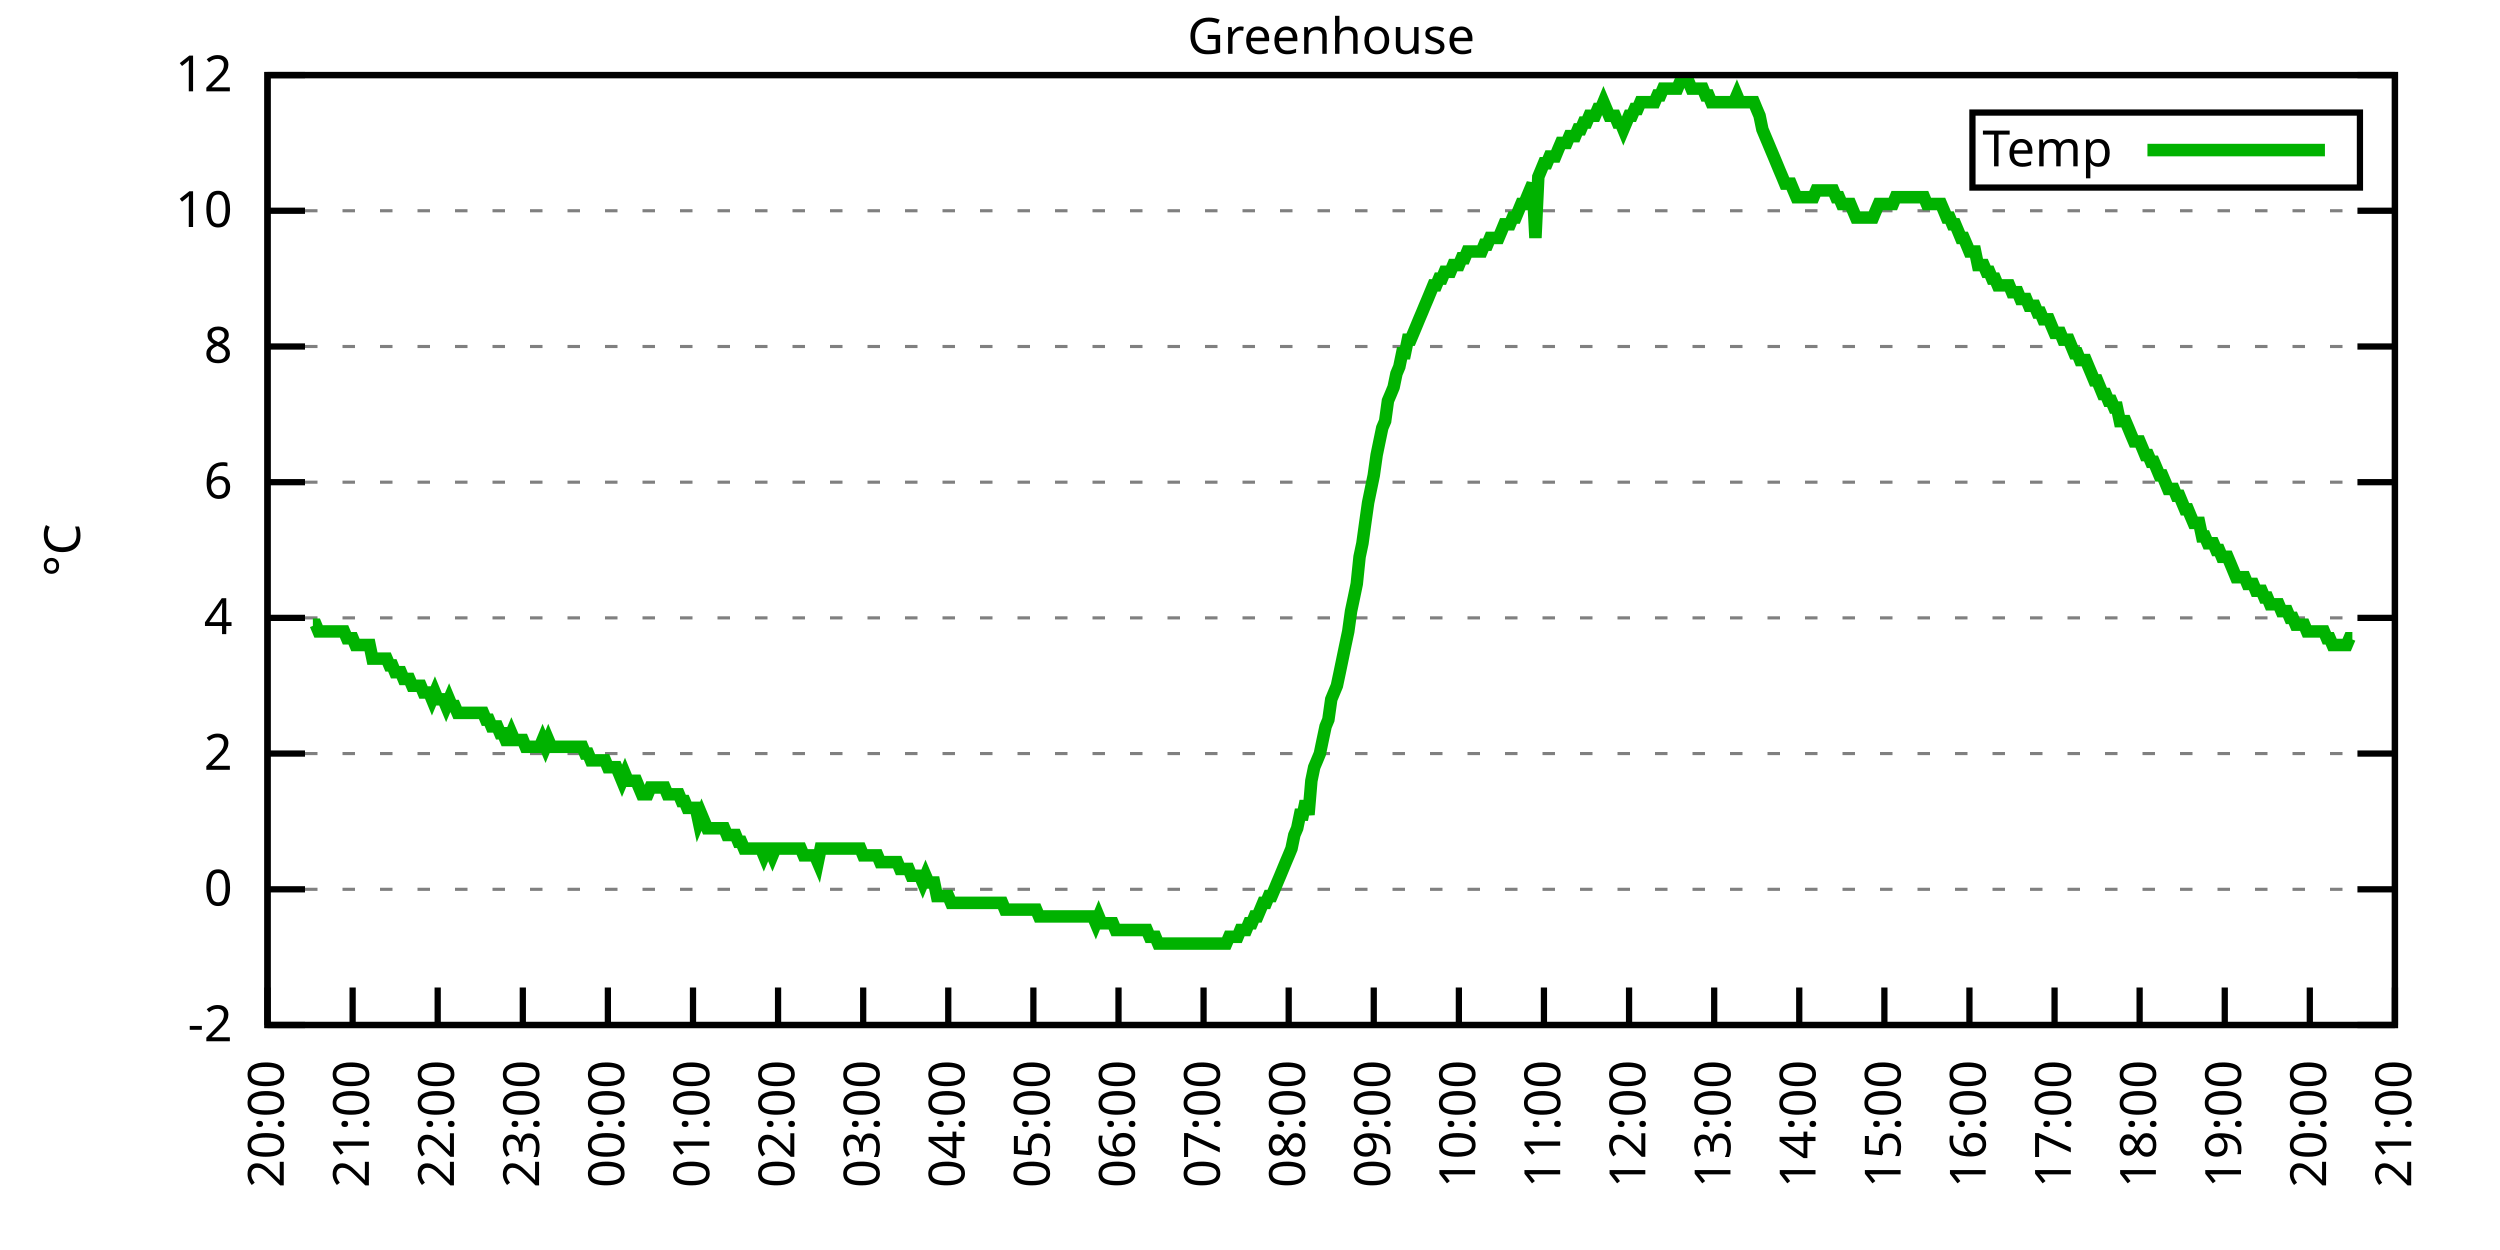
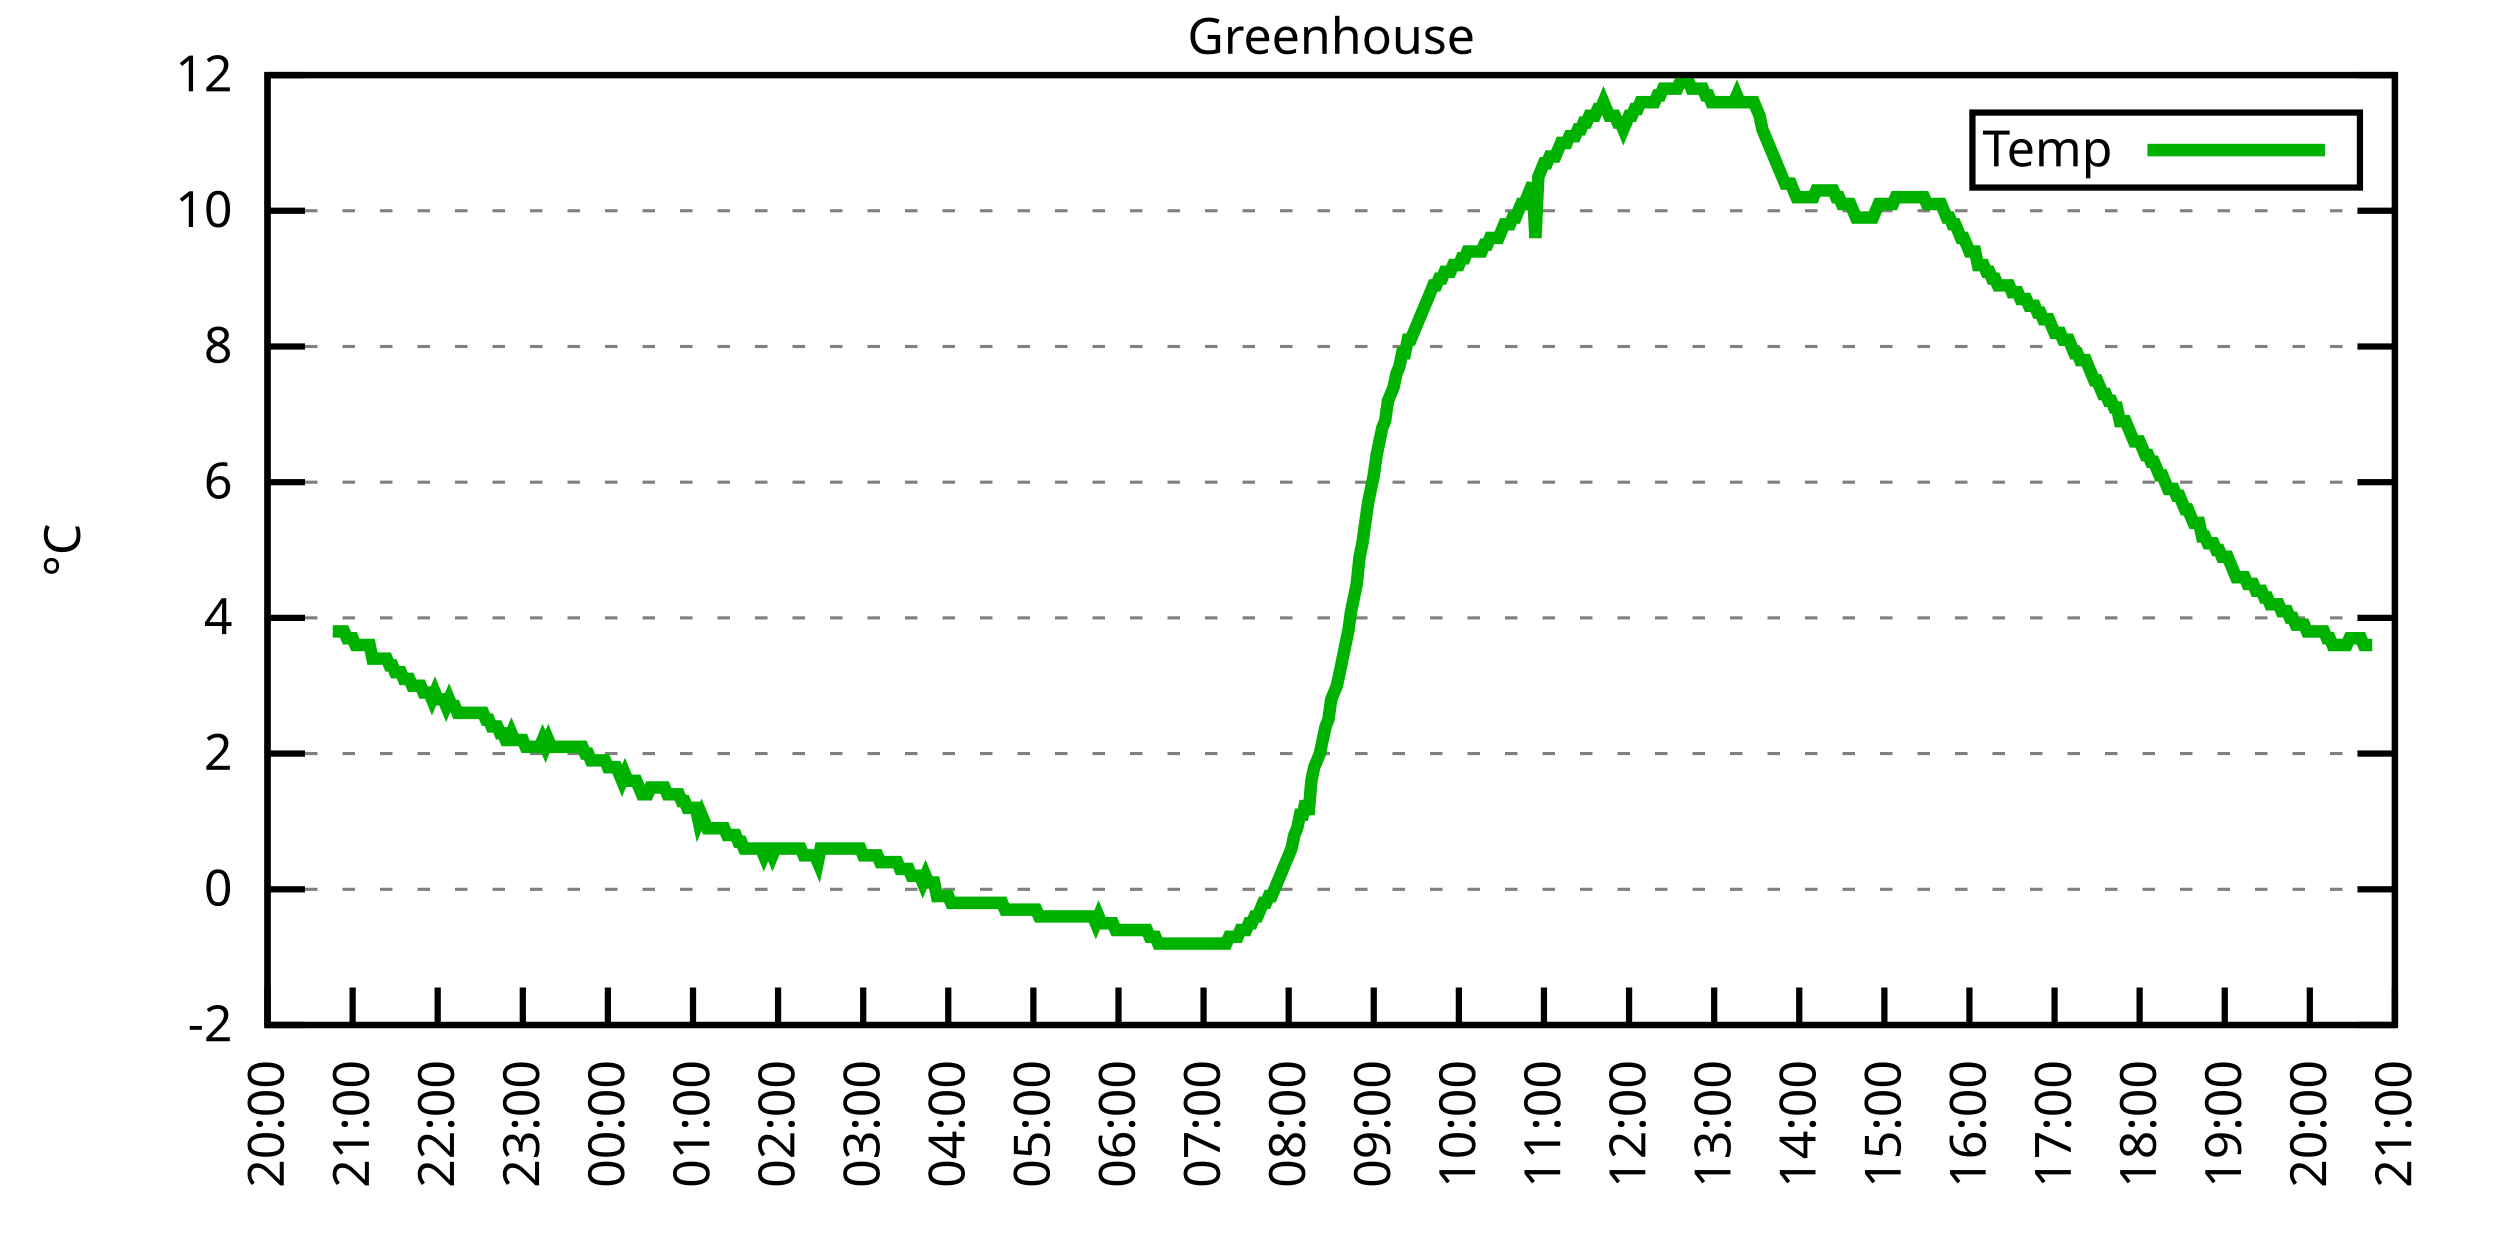
<svg xmlns="http://www.w3.org/2000/svg" xmlns:xlink="http://www.w3.org/1999/xlink" width="400" height="200" viewBox="0 0 400 200">
  <g id="gnuplot_canvas">
    <rect x="0" y="0" width="400" height="200" fill="none" />
    <defs>
      <circle id="gpDot" r="0.5" stroke-width="0.5" stroke="currentColor" />
      <path id="gpPt0" stroke-width="0.333" stroke="currentColor" d="M-1,0 h2 M0,-1 v2" />
      <path id="gpPt1" stroke-width="0.333" stroke="currentColor" d="M-1,-1 L1,1 M1,-1 L-1,1" />
      <path id="gpPt2" stroke-width="0.333" stroke="currentColor" d="M-1,0 L1,0 M0,-1 L0,1 M-1,-1 L1,1 M-1,1 L1,-1" />
      <rect id="gpPt3" stroke-width="0.333" stroke="currentColor" x="-1" y="-1" width="2" height="2" />
      <rect id="gpPt4" stroke-width="0.333" stroke="currentColor" fill="currentColor" x="-1" y="-1" width="2" height="2" />
      <circle id="gpPt5" stroke-width="0.333" stroke="currentColor" cx="0" cy="0" r="1" />
      <use xlink:href="#gpPt5" id="gpPt6" fill="currentColor" stroke="none" />
      <path id="gpPt7" stroke-width="0.333" stroke="currentColor" d="M0,-1.33 L-1.33,0.67 L1.33,0.67 z" />
      <use xlink:href="#gpPt7" id="gpPt8" fill="currentColor" stroke="none" />
      <use xlink:href="#gpPt7" id="gpPt9" stroke="currentColor" transform="rotate(180)" />
      <use xlink:href="#gpPt9" id="gpPt10" fill="currentColor" stroke="none" />
      <use xlink:href="#gpPt3" id="gpPt11" stroke="currentColor" transform="rotate(45)" />
      <use xlink:href="#gpPt11" id="gpPt12" fill="currentColor" stroke="none" />
      <path id="gpPt13" stroke-width="0.333" stroke="currentColor" d="M0,1.330 L1.265,0.411 L0.782,-1.067 L-0.782,-1.076 L-1.265,0.411 z" />
      <use xlink:href="#gpPt13" id="gpPt14" fill="currentColor" stroke="none" />
      <filter id="textbox" filterUnits="objectBoundingBox" x="0" y="0" height="1" width="1">
        <feFlood flood-color="white" flood-opacity="1" result="bgnd" />
        <feComposite in="SourceGraphic" in2="bgnd" operator="atop" />
      </filter>
      <filter id="greybox" filterUnits="objectBoundingBox" x="0" y="0" height="1" width="1">
        <feFlood flood-color="lightgrey" flood-opacity="1" result="grey" />
        <feComposite in="SourceGraphic" in2="grey" operator="atop" />
      </filter>
    </defs>
    <g fill="none" color="white" stroke="currentColor" stroke-width="1.00" stroke-linecap="butt" stroke-linejoin="miter">
</g>
    <g fill="none" color="black" stroke="currentColor" stroke-width="1.00" stroke-linecap="butt" stroke-linejoin="miter">
      <g stroke="none" shape-rendering="crispEdges">
        <polygon fill="rgb(255, 255, 255)" points="42.80,164.00 383.18,164.00 383.18,12.02 42.80,12.02 " />
      </g>
    </g>
    <g fill="none" color="black" stroke="currentColor" stroke-width="1.00" stroke-linecap="butt" stroke-linejoin="miter">
</g>
    <g fill="none" color="black" stroke="black" stroke-width="0.50" stroke-linecap="butt" stroke-linejoin="miter">
</g>
    <g fill="none" color="gray" stroke="currentColor" stroke-width="0.50" stroke-linecap="butt" stroke-linejoin="miter">
      <path stroke="gray" stroke-dasharray="2,4" class="gridline" d="M42.80,164.00 L383.19,164.00  " />
    </g>
    <g fill="none" color="gray" stroke="gray" stroke-width="1.00" stroke-linecap="butt" stroke-linejoin="miter">
</g>
    <g fill="none" color="black" stroke="currentColor" stroke-width="1.00" stroke-linecap="butt" stroke-linejoin="miter">
      <path stroke="black" d="M42.80,164.00 L48.80,164.00 M383.19,164.00 L377.19,164.00  " />
      <g transform="translate(37.20,166.60)" stroke="none" fill="black" font-family="Sans" font-size="8.00" text-anchor="end">
        <text>
          <tspan font-family="Sans">-2</tspan>
        </text>
      </g>
    </g>
    <g fill="none" color="black" stroke="currentColor" stroke-width="1.00" stroke-linecap="butt" stroke-linejoin="miter">
</g>
    <g fill="none" color="black" stroke="black" stroke-width="0.50" stroke-linecap="butt" stroke-linejoin="miter">
</g>
    <g fill="none" color="gray" stroke="currentColor" stroke-width="0.50" stroke-linecap="butt" stroke-linejoin="miter">
      <path stroke="gray" stroke-dasharray="2,4" class="gridline" d="M42.80,142.29 L383.19,142.29  " />
    </g>
    <g fill="none" color="gray" stroke="gray" stroke-width="1.00" stroke-linecap="butt" stroke-linejoin="miter">
</g>
    <g fill="none" color="black" stroke="currentColor" stroke-width="1.00" stroke-linecap="butt" stroke-linejoin="miter">
      <path stroke="black" d="M42.80,142.29 L48.80,142.29 M383.19,142.29 L377.19,142.29  " />
      <g transform="translate(37.20,144.89)" stroke="none" fill="black" font-family="Sans" font-size="8.00" text-anchor="end">
        <text>
          <tspan font-family="Sans"> 0</tspan>
        </text>
      </g>
    </g>
    <g fill="none" color="black" stroke="currentColor" stroke-width="1.00" stroke-linecap="butt" stroke-linejoin="miter">
</g>
    <g fill="none" color="black" stroke="black" stroke-width="0.50" stroke-linecap="butt" stroke-linejoin="miter">
</g>
    <g fill="none" color="gray" stroke="currentColor" stroke-width="0.50" stroke-linecap="butt" stroke-linejoin="miter">
      <path stroke="gray" stroke-dasharray="2,4" class="gridline" d="M42.80,120.57 L383.19,120.57  " />
    </g>
    <g fill="none" color="gray" stroke="gray" stroke-width="1.00" stroke-linecap="butt" stroke-linejoin="miter">
</g>
    <g fill="none" color="black" stroke="currentColor" stroke-width="1.00" stroke-linecap="butt" stroke-linejoin="miter">
      <path stroke="black" d="M42.80,120.57 L48.80,120.57 M383.19,120.57 L377.19,120.57  " />
      <g transform="translate(37.20,123.17)" stroke="none" fill="black" font-family="Sans" font-size="8.00" text-anchor="end">
        <text>
          <tspan font-family="Sans"> 2</tspan>
        </text>
      </g>
    </g>
    <g fill="none" color="black" stroke="currentColor" stroke-width="1.00" stroke-linecap="butt" stroke-linejoin="miter">
</g>
    <g fill="none" color="black" stroke="black" stroke-width="0.50" stroke-linecap="butt" stroke-linejoin="miter">
</g>
    <g fill="none" color="gray" stroke="currentColor" stroke-width="0.50" stroke-linecap="butt" stroke-linejoin="miter">
      <path stroke="gray" stroke-dasharray="2,4" class="gridline" d="M42.80,98.86 L383.19,98.86  " />
    </g>
    <g fill="none" color="gray" stroke="gray" stroke-width="1.00" stroke-linecap="butt" stroke-linejoin="miter">
</g>
    <g fill="none" color="black" stroke="currentColor" stroke-width="1.00" stroke-linecap="butt" stroke-linejoin="miter">
      <path stroke="black" d="M42.80,98.86 L48.80,98.86 M383.19,98.86 L377.19,98.86  " />
      <g transform="translate(37.20,101.46)" stroke="none" fill="black" font-family="Sans" font-size="8.00" text-anchor="end">
        <text>
          <tspan font-family="Sans"> 4</tspan>
        </text>
      </g>
    </g>
    <g fill="none" color="black" stroke="currentColor" stroke-width="1.00" stroke-linecap="butt" stroke-linejoin="miter">
</g>
    <g fill="none" color="black" stroke="black" stroke-width="0.50" stroke-linecap="butt" stroke-linejoin="miter">
</g>
    <g fill="none" color="gray" stroke="currentColor" stroke-width="0.50" stroke-linecap="butt" stroke-linejoin="miter">
      <path stroke="gray" stroke-dasharray="2,4" class="gridline" d="M42.80,77.15 L383.19,77.15  " />
    </g>
    <g fill="none" color="gray" stroke="gray" stroke-width="1.00" stroke-linecap="butt" stroke-linejoin="miter">
</g>
    <g fill="none" color="black" stroke="currentColor" stroke-width="1.00" stroke-linecap="butt" stroke-linejoin="miter">
      <path stroke="black" d="M42.80,77.15 L48.80,77.15 M383.19,77.15 L377.19,77.15  " />
      <g transform="translate(37.20,79.75)" stroke="none" fill="black" font-family="Sans" font-size="8.00" text-anchor="end">
        <text>
          <tspan font-family="Sans"> 6</tspan>
        </text>
      </g>
    </g>
    <g fill="none" color="black" stroke="currentColor" stroke-width="1.00" stroke-linecap="butt" stroke-linejoin="miter">
</g>
    <g fill="none" color="black" stroke="black" stroke-width="0.50" stroke-linecap="butt" stroke-linejoin="miter">
</g>
    <g fill="none" color="gray" stroke="currentColor" stroke-width="0.50" stroke-linecap="butt" stroke-linejoin="miter">
      <path stroke="gray" stroke-dasharray="2,4" class="gridline" d="M42.80,55.44 L383.19,55.44  " />
    </g>
    <g fill="none" color="gray" stroke="gray" stroke-width="1.00" stroke-linecap="butt" stroke-linejoin="miter">
</g>
    <g fill="none" color="black" stroke="currentColor" stroke-width="1.00" stroke-linecap="butt" stroke-linejoin="miter">
      <path stroke="black" d="M42.80,55.44 L48.80,55.44 M383.19,55.44 L377.19,55.44  " />
      <g transform="translate(37.20,58.04)" stroke="none" fill="black" font-family="Sans" font-size="8.00" text-anchor="end">
        <text>
          <tspan font-family="Sans"> 8</tspan>
        </text>
      </g>
    </g>
    <g fill="none" color="black" stroke="currentColor" stroke-width="1.00" stroke-linecap="butt" stroke-linejoin="miter">
</g>
    <g fill="none" color="black" stroke="black" stroke-width="0.50" stroke-linecap="butt" stroke-linejoin="miter">
</g>
    <g fill="none" color="gray" stroke="currentColor" stroke-width="0.50" stroke-linecap="butt" stroke-linejoin="miter">
      <path stroke="gray" stroke-dasharray="2,4" class="gridline" d="M42.80,33.72 L383.19,33.72  " />
    </g>
    <g fill="none" color="gray" stroke="gray" stroke-width="1.00" stroke-linecap="butt" stroke-linejoin="miter">
</g>
    <g fill="none" color="black" stroke="currentColor" stroke-width="1.00" stroke-linecap="butt" stroke-linejoin="miter">
      <path stroke="black" d="M42.80,33.72 L48.80,33.72 M383.19,33.72 L377.19,33.72  " />
      <g transform="translate(37.20,36.32)" stroke="none" fill="black" font-family="Sans" font-size="8.00" text-anchor="end">
        <text>
          <tspan font-family="Sans"> 10</tspan>
        </text>
      </g>
    </g>
    <g fill="none" color="black" stroke="currentColor" stroke-width="1.00" stroke-linecap="butt" stroke-linejoin="miter">
</g>
    <g fill="none" color="black" stroke="black" stroke-width="0.50" stroke-linecap="butt" stroke-linejoin="miter">
</g>
    <g fill="none" color="gray" stroke="currentColor" stroke-width="0.50" stroke-linecap="butt" stroke-linejoin="miter">
      <path stroke="gray" stroke-dasharray="2,4" class="gridline" d="M42.80,12.01 L383.19,12.01  " />
    </g>
    <g fill="none" color="gray" stroke="gray" stroke-width="1.00" stroke-linecap="butt" stroke-linejoin="miter">
</g>
    <g fill="none" color="black" stroke="currentColor" stroke-width="1.00" stroke-linecap="butt" stroke-linejoin="miter">
      <path stroke="black" d="M42.80,12.01 L48.80,12.01 M383.19,12.01 L377.19,12.01  " />
      <g transform="translate(37.20,14.61)" stroke="none" fill="black" font-family="Sans" font-size="8.00" text-anchor="end">
        <text>
          <tspan font-family="Sans"> 12</tspan>
        </text>
      </g>
    </g>
    <g fill="none" color="black" stroke="currentColor" stroke-width="1.00" stroke-linecap="butt" stroke-linejoin="miter">
      <path stroke="black" d="M42.80,164.00 L42.80,158.00  " />
      <g transform="translate(45.40,169.60) rotate(270.00)" stroke="none" fill="black" font-family="Sans" font-size="8.00" text-anchor="end">
        <text>
          <tspan font-family="Sans">20:00</tspan>
        </text>
      </g>
    </g>
    <g fill="none" color="black" stroke="currentColor" stroke-width="1.00" stroke-linecap="butt" stroke-linejoin="miter">
      <path stroke="black" d="M56.42,164.00 L56.42,158.00  " />
      <g transform="translate(59.02,169.60) rotate(270.00)" stroke="none" fill="black" font-family="Sans" font-size="8.00" text-anchor="end">
        <text>
          <tspan font-family="Sans">21:00</tspan>
        </text>
      </g>
    </g>
    <g fill="none" color="black" stroke="currentColor" stroke-width="1.00" stroke-linecap="butt" stroke-linejoin="miter">
      <path stroke="black" d="M70.03,164.00 L70.03,158.00  " />
      <g transform="translate(72.63,169.60) rotate(270.00)" stroke="none" fill="black" font-family="Sans" font-size="8.00" text-anchor="end">
        <text>
          <tspan font-family="Sans">22:00</tspan>
        </text>
      </g>
    </g>
    <g fill="none" color="black" stroke="currentColor" stroke-width="1.00" stroke-linecap="butt" stroke-linejoin="miter">
      <path stroke="black" d="M83.65,164.00 L83.65,158.00  " />
      <g transform="translate(86.25,169.60) rotate(270.00)" stroke="none" fill="black" font-family="Sans" font-size="8.00" text-anchor="end">
        <text>
          <tspan font-family="Sans">23:00</tspan>
        </text>
      </g>
    </g>
    <g fill="none" color="black" stroke="currentColor" stroke-width="1.00" stroke-linecap="butt" stroke-linejoin="miter">
      <path stroke="black" d="M97.26,164.00 L97.26,158.00  " />
      <g transform="translate(99.86,169.60) rotate(270.00)" stroke="none" fill="black" font-family="Sans" font-size="8.00" text-anchor="end">
        <text>
          <tspan font-family="Sans">00:00</tspan>
        </text>
      </g>
    </g>
    <g fill="none" color="black" stroke="currentColor" stroke-width="1.00" stroke-linecap="butt" stroke-linejoin="miter">
      <path stroke="black" d="M110.88,164.00 L110.88,158.00  " />
      <g transform="translate(113.48,169.60) rotate(270.00)" stroke="none" fill="black" font-family="Sans" font-size="8.00" text-anchor="end">
        <text>
          <tspan font-family="Sans">01:00</tspan>
        </text>
      </g>
    </g>
    <g fill="none" color="black" stroke="currentColor" stroke-width="1.00" stroke-linecap="butt" stroke-linejoin="miter">
      <path stroke="black" d="M124.49,164.00 L124.49,158.00  " />
      <g transform="translate(127.09,169.60) rotate(270.00)" stroke="none" fill="black" font-family="Sans" font-size="8.00" text-anchor="end">
        <text>
          <tspan font-family="Sans">02:00</tspan>
        </text>
      </g>
    </g>
    <g fill="none" color="black" stroke="currentColor" stroke-width="1.00" stroke-linecap="butt" stroke-linejoin="miter">
      <path stroke="black" d="M138.11,164.00 L138.11,158.00  " />
      <g transform="translate(140.71,169.60) rotate(270.00)" stroke="none" fill="black" font-family="Sans" font-size="8.00" text-anchor="end">
        <text>
          <tspan font-family="Sans">03:00</tspan>
        </text>
      </g>
    </g>
    <g fill="none" color="black" stroke="currentColor" stroke-width="1.00" stroke-linecap="butt" stroke-linejoin="miter">
      <path stroke="black" d="M151.72,164.00 L151.72,158.00  " />
      <g transform="translate(154.32,169.60) rotate(270.00)" stroke="none" fill="black" font-family="Sans" font-size="8.00" text-anchor="end">
        <text>
          <tspan font-family="Sans">04:00</tspan>
        </text>
      </g>
    </g>
    <g fill="none" color="black" stroke="currentColor" stroke-width="1.00" stroke-linecap="butt" stroke-linejoin="miter">
      <path stroke="black" d="M165.34,164.00 L165.34,158.00  " />
      <g transform="translate(167.94,169.60) rotate(270.00)" stroke="none" fill="black" font-family="Sans" font-size="8.00" text-anchor="end">
        <text>
          <tspan font-family="Sans">05:00</tspan>
        </text>
      </g>
    </g>
    <g fill="none" color="black" stroke="currentColor" stroke-width="1.00" stroke-linecap="butt" stroke-linejoin="miter">
      <path stroke="black" d="M178.96,164.00 L178.96,158.00  " />
      <g transform="translate(181.56,169.60) rotate(270.00)" stroke="none" fill="black" font-family="Sans" font-size="8.00" text-anchor="end">
        <text>
          <tspan font-family="Sans">06:00</tspan>
        </text>
      </g>
    </g>
    <g fill="none" color="black" stroke="currentColor" stroke-width="1.00" stroke-linecap="butt" stroke-linejoin="miter">
      <path stroke="black" d="M192.57,164.00 L192.57,158.00  " />
      <g transform="translate(195.17,169.60) rotate(270.00)" stroke="none" fill="black" font-family="Sans" font-size="8.00" text-anchor="end">
        <text>
          <tspan font-family="Sans">07:00</tspan>
        </text>
      </g>
    </g>
    <g fill="none" color="black" stroke="currentColor" stroke-width="1.00" stroke-linecap="butt" stroke-linejoin="miter">
      <path stroke="black" d="M206.19,164.00 L206.19,158.00  " />
      <g transform="translate(208.79,169.60) rotate(270.00)" stroke="none" fill="black" font-family="Sans" font-size="8.00" text-anchor="end">
        <text>
          <tspan font-family="Sans">08:00</tspan>
        </text>
      </g>
    </g>
    <g fill="none" color="black" stroke="currentColor" stroke-width="1.00" stroke-linecap="butt" stroke-linejoin="miter">
      <path stroke="black" d="M219.80,164.00 L219.80,158.00  " />
      <g transform="translate(222.40,169.60) rotate(270.00)" stroke="none" fill="black" font-family="Sans" font-size="8.00" text-anchor="end">
        <text>
          <tspan font-family="Sans">09:00</tspan>
        </text>
      </g>
    </g>
    <g fill="none" color="black" stroke="currentColor" stroke-width="1.00" stroke-linecap="butt" stroke-linejoin="miter">
      <path stroke="black" d="M233.42,164.00 L233.42,158.00  " />
      <g transform="translate(236.02,169.60) rotate(270.00)" stroke="none" fill="black" font-family="Sans" font-size="8.00" text-anchor="end">
        <text>
          <tspan font-family="Sans">10:00</tspan>
        </text>
      </g>
    </g>
    <g fill="none" color="black" stroke="currentColor" stroke-width="1.00" stroke-linecap="butt" stroke-linejoin="miter">
      <path stroke="black" d="M247.03,164.00 L247.03,158.00  " />
      <g transform="translate(249.63,169.60) rotate(270.00)" stroke="none" fill="black" font-family="Sans" font-size="8.00" text-anchor="end">
        <text>
          <tspan font-family="Sans">11:00</tspan>
        </text>
      </g>
    </g>
    <g fill="none" color="black" stroke="currentColor" stroke-width="1.00" stroke-linecap="butt" stroke-linejoin="miter">
      <path stroke="black" d="M260.65,164.00 L260.65,158.00  " />
      <g transform="translate(263.25,169.60) rotate(270.00)" stroke="none" fill="black" font-family="Sans" font-size="8.00" text-anchor="end">
        <text>
          <tspan font-family="Sans">12:00</tspan>
        </text>
      </g>
    </g>
    <g fill="none" color="black" stroke="currentColor" stroke-width="1.00" stroke-linecap="butt" stroke-linejoin="miter">
      <path stroke="black" d="M274.27,164.00 L274.27,158.00  " />
      <g transform="translate(276.87,169.60) rotate(270.00)" stroke="none" fill="black" font-family="Sans" font-size="8.00" text-anchor="end">
        <text>
          <tspan font-family="Sans">13:00</tspan>
        </text>
      </g>
    </g>
    <g fill="none" color="black" stroke="currentColor" stroke-width="1.00" stroke-linecap="butt" stroke-linejoin="miter">
      <path stroke="black" d="M287.88,164.00 L287.88,158.00  " />
      <g transform="translate(290.48,169.60) rotate(270.00)" stroke="none" fill="black" font-family="Sans" font-size="8.00" text-anchor="end">
        <text>
          <tspan font-family="Sans">14:00</tspan>
        </text>
      </g>
    </g>
    <g fill="none" color="black" stroke="currentColor" stroke-width="1.00" stroke-linecap="butt" stroke-linejoin="miter">
      <path stroke="black" d="M301.50,164.00 L301.50,158.00  " />
      <g transform="translate(304.10,169.60) rotate(270.00)" stroke="none" fill="black" font-family="Sans" font-size="8.00" text-anchor="end">
        <text>
          <tspan font-family="Sans">15:00</tspan>
        </text>
      </g>
    </g>
    <g fill="none" color="black" stroke="currentColor" stroke-width="1.00" stroke-linecap="butt" stroke-linejoin="miter">
      <path stroke="black" d="M315.11,164.00 L315.11,158.00  " />
      <g transform="translate(317.71,169.60) rotate(270.00)" stroke="none" fill="black" font-family="Sans" font-size="8.00" text-anchor="end">
        <text>
          <tspan font-family="Sans">16:00</tspan>
        </text>
      </g>
    </g>
    <g fill="none" color="black" stroke="currentColor" stroke-width="1.00" stroke-linecap="butt" stroke-linejoin="miter">
      <path stroke="black" d="M328.73,164.00 L328.73,158.00  " />
      <g transform="translate(331.33,169.60) rotate(270.00)" stroke="none" fill="black" font-family="Sans" font-size="8.00" text-anchor="end">
        <text>
          <tspan font-family="Sans">17:00</tspan>
        </text>
      </g>
    </g>
    <g fill="none" color="black" stroke="currentColor" stroke-width="1.00" stroke-linecap="butt" stroke-linejoin="miter">
      <path stroke="black" d="M342.34,164.00 L342.34,158.00  " />
      <g transform="translate(344.94,169.60) rotate(270.00)" stroke="none" fill="black" font-family="Sans" font-size="8.00" text-anchor="end">
        <text>
          <tspan font-family="Sans">18:00</tspan>
        </text>
      </g>
    </g>
    <g fill="none" color="black" stroke="currentColor" stroke-width="1.00" stroke-linecap="butt" stroke-linejoin="miter">
      <path stroke="black" d="M355.96,164.00 L355.96,158.00  " />
      <g transform="translate(358.56,169.60) rotate(270.00)" stroke="none" fill="black" font-family="Sans" font-size="8.00" text-anchor="end">
        <text>
          <tspan font-family="Sans">19:00</tspan>
        </text>
      </g>
    </g>
    <g fill="none" color="black" stroke="currentColor" stroke-width="1.00" stroke-linecap="butt" stroke-linejoin="miter">
      <path stroke="black" d="M369.57,164.00 L369.57,158.00  " />
      <g transform="translate(372.17,169.60) rotate(270.00)" stroke="none" fill="black" font-family="Sans" font-size="8.00" text-anchor="end">
        <text>
          <tspan font-family="Sans">20:00</tspan>
        </text>
      </g>
    </g>
    <g fill="none" color="black" stroke="currentColor" stroke-width="1.00" stroke-linecap="butt" stroke-linejoin="miter">
      <path stroke="black" d="M383.19,164.00 L383.19,158.00  " />
      <g transform="translate(385.79,169.60) rotate(270.00)" stroke="none" fill="black" font-family="Sans" font-size="8.00" text-anchor="end">
        <text>
          <tspan font-family="Sans">21:00</tspan>
        </text>
      </g>
    </g>
    <g fill="none" color="black" stroke="currentColor" stroke-width="1.00" stroke-linecap="butt" stroke-linejoin="miter">
</g>
    <g fill="none" color="black" stroke="currentColor" stroke-width="1.00" stroke-linecap="butt" stroke-linejoin="miter">
      <path stroke="black" d="M42.80,12.01 L42.80,164.00 L383.19,164.00 L383.19,12.01 L42.80,12.01 Z  " />
    </g>
    <g fill="none" color="black" stroke="currentColor" stroke-width="1.00" stroke-linecap="butt" stroke-linejoin="miter">
</g>
    <g fill="none" color="black" stroke="currentColor" stroke-width="1.00" stroke-linecap="butt" stroke-linejoin="miter">
      <path stroke="black" d="M315.59,30.01 L315.59,18.01 L377.59,18.01 L377.59,30.01 L315.59,30.01 Z  " />
    </g>
    <g id="Greenhouse_plot_1">
      <g fill="none" color="white" stroke="black" stroke-width="2.00" stroke-linecap="butt" stroke-linejoin="miter">
</g>
      <g fill="none" color="black" stroke="currentColor" stroke-width="2.00" stroke-linecap="butt" stroke-linejoin="miter">
        <g transform="translate(337.99,26.61)" stroke="none" fill="black" font-family="Sans" font-size="8.00" text-anchor="end">
          <text>
            <tspan font-family="Sans">Temp</tspan>
          </text>
        </g>
      </g>
      <g fill="none" color="black" stroke="currentColor" stroke-width="2.00" stroke-linecap="butt" stroke-linejoin="miter">
-         <path stroke="rgb(  0, 178,   0)" d="M343.59,24.01 L371.99,24.01 M50.06,99.95 L50.52,99.95 L50.97,101.03 L51.42,101.03 L51.88,101.03 L52.33,101.03   L52.78,101.03 L53.24,101.03 L53.69,101.03 L54.15,101.03 L54.60,101.03 L55.05,101.03 L55.51,102.12 L55.96,102.12   L56.42,102.12 L56.87,103.20 L57.32,103.20 L57.78,103.20 L58.23,103.20 L58.68,103.20 L59.14,103.20 L59.59,105.38   L60.05,105.38 L60.50,105.38 L60.95,105.38 L61.41,105.38 L61.86,105.38 L62.32,106.46 L62.77,106.46 L63.22,107.55   L63.68,107.55 L64.13,107.55 L64.58,108.63 L65.04,108.63 L65.49,108.63 L65.95,109.72 L66.40,109.72 L66.85,109.72   L67.31,109.72 L67.76,110.80 L68.22,110.80 L68.67,110.80 L69.12,111.89 L69.58,110.80 L70.03,111.89 L70.49,111.89   L70.94,111.89 L71.39,112.97 L71.85,111.89 L72.30,112.97 L72.75,112.97 L73.21,114.06 L73.66,114.06 L74.12,114.06   L74.57,114.06 L75.02,114.06 L75.48,114.06 L75.93,114.06 L76.39,114.06 L76.84,114.06 L77.29,114.06 L77.75,115.15   L78.20,115.15 L78.65,116.23 L79.11,116.23 L79.56,116.23 L80.02,117.32 L80.47,117.32 L80.92,118.40 L81.38,118.40   L81.83,117.32 L82.29,118.40 L82.74,118.40 L83.19,118.40 L83.65,118.40 L84.10,119.49 L84.55,119.49 L85.01,119.49   L85.46,119.49 L85.92,119.49 L86.37,119.49 L86.82,118.40 L87.28,119.49 L87.73,118.40 L88.19,119.49 L88.64,119.49   L89.09,119.49 L89.55,119.49 L90.00,119.49 L90.45,119.49 L90.91,119.49 L91.36,119.49 L91.82,119.49 L92.27,119.49   L92.72,119.49 L93.18,119.49 L93.63,120.57 L94.09,120.57 L94.54,121.66 L94.99,121.66 L95.45,121.66 L95.90,121.66   L96.35,121.66 L96.81,121.66 L97.26,122.75 L97.72,122.75 L98.17,122.75 L98.62,122.75 L99.08,123.83 L99.53,124.92   L99.99,123.83 L100.44,124.92 L100.89,124.92 L101.35,124.92 L101.80,124.92 L102.25,126.00 L102.71,127.09 L103.16,127.09   L103.62,127.09 L104.07,126.00 L104.52,126.00 L104.98,126.00 L105.43,126.00 L105.89,126.00 L106.34,126.00 L106.79,127.09   L107.25,127.09 L107.70,127.09 L108.15,127.09 L108.61,127.09 L109.06,128.17 L109.52,128.17 L109.97,129.26 L110.42,129.26   L110.88,129.26 L111.33,129.26 L111.79,131.43 L112.24,130.35 L112.69,131.43 L113.15,132.52 L113.60,132.52 L114.05,132.52   L114.51,132.52 L114.96,132.52 L115.42,132.52 L115.87,132.52 L116.32,133.60 L116.78,133.60 L117.23,133.60 L117.69,133.60   L118.14,134.69 L118.59,134.69 L119.05,135.77 L119.50,135.77 L119.96,135.77 L120.41,135.77 L120.86,135.77 L121.32,135.77   L121.77,135.77 L122.22,136.86 L122.68,135.77 L123.13,135.77 L123.59,136.86 L124.04,135.77 L124.49,135.77 L124.95,135.77   L125.40,135.77 L125.86,135.77 L126.31,135.77 L126.76,135.77 L127.22,135.77 L127.67,135.77 L128.12,135.77 L128.58,136.86   L129.03,136.86 L129.49,136.86 L129.94,136.86 L130.39,136.86 L130.85,137.94 L131.30,135.77 L131.76,135.77 L132.21,135.77   L132.66,135.77 L133.12,135.77 L133.57,135.77 L134.02,135.77 L134.48,135.77 L134.93,135.77 L135.39,135.77 L135.84,135.77   L136.29,135.77 L136.75,135.77 L137.20,135.77 L137.66,135.77 L138.11,136.86 L138.56,136.86 L139.02,136.86 L139.47,136.86   L139.92,136.86 L140.38,136.86 L140.83,137.94 L141.29,137.94 L141.74,137.94 L142.19,137.94 L142.65,137.94 L143.10,137.94   L143.56,137.94 L144.01,139.03 L144.46,139.03 L144.92,139.03 L145.37,139.03 L145.82,140.12 L146.28,140.12 L146.73,140.12   L147.19,140.12 L147.64,141.20 L148.09,140.12 L148.55,141.20 L149.00,141.20 L149.46,141.20 L149.91,143.37 L150.36,143.37   L150.82,143.37 L151.27,143.37 L151.72,143.37 L152.18,144.46 L152.63,144.46 L153.09,144.46 L153.54,144.46 L153.99,144.46   L154.45,144.46 L154.90,144.46 L155.36,144.46 L155.81,144.46 L156.26,144.46 L156.72,144.46 L157.17,144.46 L157.62,144.46   L158.08,144.46 L158.53,144.46 L158.99,144.46 L159.44,144.46 L159.89,144.46 L160.35,144.46 L160.80,145.54 L161.26,145.54   L161.71,145.54 L162.16,145.54 L162.62,145.54 L163.07,145.54 L163.52,145.54 L163.98,145.54 L164.43,145.54 L164.89,145.54   L165.34,145.54 L165.79,145.54 L166.25,146.63 L166.70,146.63 L167.16,146.63 L167.61,146.63 L168.06,146.63 L168.52,146.63   L168.97,146.63 L169.43,146.63 L169.88,146.63 L170.33,146.63 L170.79,146.63 L171.24,146.63 L171.69,146.63 L172.15,146.63   L172.60,146.63 L173.06,146.63 L173.51,146.63 L173.96,146.63 L174.42,146.63 L174.87,146.63 L175.33,147.72 L175.78,146.63   L176.23,147.72 L176.69,147.72 L177.14,147.72 L177.59,147.72 L178.05,147.72 L178.50,148.80 L178.96,148.80 L179.41,148.80   L179.86,148.80 L180.32,148.80 L180.77,148.80 L181.23,148.80 L181.68,148.80 L182.13,148.80 L182.59,148.80 L183.04,148.80   L183.49,148.80 L183.95,149.89 L184.40,149.89 L184.86,149.89 L185.31,150.97 L185.76,150.97 L186.22,150.97 L186.67,150.97   L187.13,150.97 L187.58,150.97 L188.03,150.97 L188.49,150.97 L188.94,150.97 L189.39,150.97 L189.85,150.97 L190.30,150.97   L190.76,150.97 L191.21,150.97 L191.66,150.97 L192.12,150.97 L192.57,150.97 L193.03,150.97 L193.48,150.97 L193.93,150.97   L194.39,150.97 L194.84,150.97 L195.29,150.97 L195.75,150.97 L196.20,150.97 L196.66,149.89 L197.11,149.89 L197.56,149.89   L198.02,149.89 L198.47,148.80 L198.93,148.80 L199.38,148.80 L199.83,147.72 L200.29,147.72 L200.74,146.63 L201.19,146.63   L201.65,145.54 L202.10,144.46 L202.56,144.46 L203.01,143.37 L203.46,143.37 L203.92,142.29 L204.37,141.20 L204.83,140.12   L205.28,139.03 L205.73,137.94 L206.19,136.86 L206.64,135.77 L207.09,133.60 L207.55,132.52 L208.00,130.35 L208.46,130.35   L208.91,128.17 L209.36,130.35 L209.82,124.92 L210.27,122.75 L210.73,121.66 L211.18,120.57 L211.63,118.40 L212.09,116.23   L212.54,115.15 L213.00,111.89 L213.45,110.80 L213.90,109.72 L214.36,107.55 L214.81,105.38 L215.26,103.20 L215.72,101.03   L216.17,97.78 L216.63,95.60 L217.08,93.43 L217.53,89.09 L217.99,86.92 L218.44,83.66 L218.90,80.41 L219.35,78.23   L219.80,76.06 L220.26,72.81 L220.71,70.63 L221.16,68.46 L221.62,67.38 L222.07,64.12 L222.53,63.04 L222.98,61.95   L223.43,59.78 L223.89,58.69 L224.34,56.52 L224.80,56.52 L225.25,54.35 L225.70,54.35 L226.16,53.26 L226.61,52.18   L227.06,51.09 L227.52,50.01 L227.97,48.92 L228.43,47.84 L228.88,46.75 L229.33,45.66 L229.79,45.66 L230.24,44.58   L230.70,44.58 L231.15,43.49 L231.60,43.49 L232.06,43.49 L232.51,42.41 L232.96,42.41 L233.42,42.41 L233.87,41.32   L234.33,41.32 L234.78,40.24 L235.23,40.24 L235.69,40.24 L236.14,40.24 L236.60,40.24 L237.05,40.24 L237.50,39.15   L237.96,39.15 L238.41,38.07 L238.86,38.07 L239.32,38.07 L239.77,38.07 L240.23,36.98 L240.68,35.89 L241.13,35.89   L241.59,35.89 L242.04,34.81 L242.50,34.81 L242.95,33.72 L243.40,32.64 L243.86,32.64 L244.31,31.55 L244.76,30.47   L245.22,29.38 L245.67,38.07 L246.13,28.29 L246.58,27.21 L247.03,26.12 L247.49,26.12 L247.94,25.04 L248.40,25.04   L248.85,25.04 L249.30,23.95 L249.76,22.87 L250.21,22.87 L250.66,22.87 L251.12,21.78 L251.57,21.78 L252.03,21.78   L252.48,20.70 L252.93,20.70 L253.39,19.61 L253.84,19.61 L254.30,18.52 L254.75,18.52 L255.20,18.52 L255.66,17.44   L256.11,17.44 L256.56,16.35 L257.02,17.44 L257.47,18.52 L257.93,18.52 L258.38,18.52 L258.83,19.61 L259.29,19.61   L259.74,20.70 L260.20,19.61 L260.65,18.52 L261.10,18.52 L261.56,17.44 L262.01,17.44 L262.47,16.35 L262.92,16.35   L263.37,16.35 L263.83,16.35 L264.28,16.35 L264.73,16.35 L265.19,15.27 L265.64,15.27 L266.10,14.18 L266.55,14.18   L267.00,14.18 L267.46,14.18 L267.91,14.18 L268.37,14.18 L268.82,13.10 L269.27,13.10 L269.73,13.10 L270.18,13.10   L270.63,14.18 L271.09,14.18 L271.54,14.18 L272.00,14.18 L272.45,14.18 L272.90,15.27 L273.36,15.27 L273.81,16.35   L274.27,16.35 L274.72,16.35 L275.17,16.35 L275.63,16.35 L276.08,16.35 L276.53,16.35 L276.99,16.35 L277.44,16.35   L277.90,15.27 L278.35,16.35 L278.80,16.35 L279.26,16.35 L279.71,16.35 L280.17,16.35 L280.62,16.35 L281.07,17.44   L281.53,18.52 L281.98,20.70 L282.43,21.78 L282.89,22.87 L283.34,23.95 L283.80,25.04 L284.25,26.12 L284.70,27.21   L285.16,28.29 L285.61,29.38 L286.07,29.38 L286.52,29.38 L286.97,30.47 L287.43,31.55 L287.88,31.55 L288.33,31.55   L288.79,31.55 L289.24,31.55 L289.70,31.55 L290.15,31.55 L290.60,30.47 L291.06,30.47 L291.51,30.47 L291.97,30.47   L292.42,30.47 L292.87,30.47 L293.33,30.47 L293.78,31.55 L294.23,31.55 L294.69,32.64 L295.14,32.64 L295.60,32.64   L296.05,32.64 L296.50,33.72 L296.96,34.81 L297.41,34.81 L297.87,34.81 L298.32,34.81 L298.77,34.81 L299.23,34.81   L299.68,34.81 L300.13,33.72 L300.59,32.64 L301.04,32.64 L301.50,32.64 L301.95,32.64 L302.40,32.64 L302.86,32.64   L303.31,31.55 L303.77,31.55 L304.22,31.55 L304.67,31.55 L305.13,31.55 L305.58,31.55 L306.03,31.55 L306.49,31.55   L306.94,31.55 L307.40,31.55 L307.85,31.55 L308.30,32.64 L308.76,32.64 L309.21,32.64 L309.67,32.64 L310.12,32.64   L310.57,32.64 L311.03,33.72 L311.48,34.81 L311.94,34.81 L312.39,35.89 L312.84,35.89 L313.30,36.98 L313.75,38.07   L314.20,38.07 L314.66,39.15 L315.11,40.24 L315.57,40.24 L316.02,40.24 L316.47,42.41 L316.93,42.41 L317.38,42.41   L317.84,43.49 L318.29,43.49 L318.74,44.58 L319.20,44.58 L319.65,45.66 L320.10,45.66 L320.56,45.66 L321.01,45.66   L321.47,45.66 L321.92,46.75 L322.37,46.75 L322.83,46.75 L323.28,47.84 L323.74,47.84 L324.19,47.84 L324.64,48.92   L325.10,48.92 L325.55,48.92 L326.00,50.01 L326.46,50.01 L326.91,51.09 L327.37,51.09 L327.82,51.09 L328.27,52.18   L328.73,53.26 L329.18,53.26 L329.64,53.26 L330.09,54.35 L330.54,54.35 L331.00,54.35 L331.45,55.44 L331.90,56.52   L332.36,56.52 L332.81,57.61 L333.27,57.61 L333.72,57.61 L334.17,58.69 L334.63,59.78 L335.08,60.86 L335.54,60.86   L335.99,61.95 L336.44,63.04 L336.90,63.04 L337.35,64.12 L337.80,64.12 L338.26,65.21 L338.71,65.21 L339.17,67.38   L339.62,67.38 L340.07,67.38 L340.53,68.46 L340.98,69.55 L341.44,70.63 L341.89,70.63 L342.34,70.63 L342.80,71.72   L343.25,72.81 L343.70,72.81 L344.16,73.89 L344.61,73.89 L345.07,74.98 L345.52,76.06 L345.97,76.06 L346.43,77.15   L346.88,78.23 L347.34,78.23 L347.79,78.23 L348.24,79.32 L348.70,79.32 L349.15,80.41 L349.60,81.49 L350.06,81.49   L350.51,82.58 L350.97,83.66 L351.42,83.66 L351.87,83.66 L352.33,85.83 L352.78,85.83 L353.24,86.92 L353.69,86.92   L354.14,86.92 L354.60,88.00 L355.05,88.00 L355.50,89.09 L355.96,89.09 L356.41,89.09 L356.87,90.18 L357.32,91.26   L357.77,92.35 L358.23,92.35 L358.68,92.35 L359.14,92.35 L359.59,93.43 L360.04,93.43 L360.50,93.43 L360.95,94.52   L361.41,94.52 L361.86,94.52 L362.31,95.60 L362.77,95.60 L363.22,96.69 L363.67,96.69 L364.13,96.69 L364.58,96.69   L365.04,97.78 L365.49,97.78 L365.94,97.78 L366.40,98.86 L366.85,98.86 L367.31,99.95 L367.76,99.95 L368.21,99.95   L368.67,99.95 L369.12,101.03 L369.57,101.03 L370.03,101.03 L370.48,101.03 L370.94,101.03 L371.39,101.03 L371.84,101.03   L372.30,102.12 L372.75,102.12 L373.21,103.20 L373.66,103.20 L374.11,103.20 L374.57,103.20 L375.02,103.20 L375.47,103.20   L375.93,102.12 L376.38,102.12  " />
+         <path stroke="rgb(  0, 178,   0)" d="M343.59,24.01 L371.99,24.01 M53.24,101.03 L53.69,101.03 L54.15,101.03 L54.60,101.03 L55.05,101.03 L55.51,102.12   L55.96,102.12 L56.42,102.12 L56.87,103.20 L57.32,103.20 L57.78,103.20 L58.23,103.20 L58.68,103.20 L59.14,103.20   L59.59,105.38 L60.05,105.38 L60.50,105.38 L60.95,105.38 L61.41,105.38 L61.86,105.38 L62.32,106.46 L62.77,106.46   L63.22,107.55 L63.68,107.55 L64.13,107.55 L64.58,108.63 L65.04,108.63 L65.49,108.63 L65.95,109.72 L66.40,109.72   L66.85,109.72 L67.31,109.72 L67.76,110.80 L68.22,110.80 L68.67,110.80 L69.12,111.89 L69.58,110.80 L70.03,111.89   L70.49,111.89 L70.94,111.89 L71.39,112.97 L71.85,111.89 L72.30,112.97 L72.75,112.97 L73.21,114.06 L73.66,114.06   L74.12,114.06 L74.57,114.06 L75.02,114.06 L75.48,114.06 L75.93,114.06 L76.39,114.06 L76.84,114.06 L77.29,114.06   L77.75,115.15 L78.20,115.15 L78.65,116.23 L79.11,116.23 L79.56,116.23 L80.02,117.32 L80.47,117.32 L80.92,118.40   L81.38,118.40 L81.83,117.32 L82.29,118.40 L82.74,118.40 L83.19,118.40 L83.65,118.40 L84.10,119.49 L84.55,119.49   L85.01,119.49 L85.46,119.49 L85.92,119.49 L86.37,119.49 L86.82,118.40 L87.28,119.49 L87.73,118.40 L88.19,119.49   L88.64,119.49 L89.09,119.49 L89.55,119.49 L90.00,119.49 L90.45,119.49 L90.91,119.49 L91.36,119.49 L91.82,119.49   L92.27,119.49 L92.72,119.49 L93.18,119.49 L93.63,120.57 L94.09,120.57 L94.54,121.66 L94.99,121.66 L95.45,121.66   L95.90,121.66 L96.35,121.66 L96.81,121.66 L97.26,122.75 L97.72,122.75 L98.17,122.75 L98.62,122.75 L99.08,123.83   L99.53,124.92 L99.99,123.83 L100.44,124.92 L100.89,124.92 L101.35,124.92 L101.80,124.92 L102.25,126.00 L102.71,127.09   L103.16,127.09 L103.62,127.09 L104.07,126.00 L104.52,126.00 L104.98,126.00 L105.43,126.00 L105.89,126.00 L106.34,126.00   L106.79,127.09 L107.25,127.09 L107.70,127.09 L108.15,127.09 L108.61,127.09 L109.06,128.17 L109.52,128.17 L109.97,129.26   L110.42,129.26 L110.88,129.26 L111.33,129.26 L111.79,131.43 L112.24,130.35 L112.69,131.43 L113.15,132.52 L113.60,132.52   L114.05,132.52 L114.51,132.52 L114.96,132.52 L115.42,132.52 L115.87,132.52 L116.32,133.60 L116.78,133.60 L117.23,133.60   L117.69,133.60 L118.14,134.69 L118.59,134.69 L119.05,135.77 L119.50,135.77 L119.96,135.77 L120.41,135.77 L120.86,135.77   L121.32,135.77 L121.77,135.77 L122.22,136.86 L122.68,135.77 L123.13,135.77 L123.59,136.86 L124.04,135.77 L124.49,135.77   L124.95,135.77 L125.40,135.77 L125.86,135.77 L126.31,135.77 L126.76,135.77 L127.22,135.77 L127.67,135.77 L128.12,135.77   L128.58,136.86 L129.03,136.86 L129.49,136.86 L129.94,136.86 L130.39,136.86 L130.85,137.94 L131.30,135.77 L131.76,135.77   L132.21,135.77 L132.66,135.77 L133.12,135.77 L133.57,135.77 L134.02,135.77 L134.48,135.77 L134.93,135.77 L135.39,135.77   L135.84,135.77 L136.29,135.77 L136.75,135.77 L137.20,135.77 L137.66,135.77 L138.11,136.86 L138.56,136.86 L139.02,136.86   L139.47,136.86 L139.92,136.86 L140.38,136.86 L140.83,137.94 L141.29,137.94 L141.74,137.94 L142.19,137.94 L142.65,137.94   L143.10,137.94 L143.56,137.94 L144.01,139.03 L144.46,139.03 L144.92,139.03 L145.37,139.03 L145.82,140.12 L146.28,140.12   L146.73,140.12 L147.19,140.12 L147.64,141.20 L148.09,140.12 L148.55,141.20 L149.00,141.20 L149.46,141.20 L149.91,143.37   L150.36,143.37 L150.82,143.37 L151.27,143.37 L151.72,143.37 L152.18,144.46 L152.63,144.46 L153.09,144.46 L153.54,144.46   L153.99,144.46 L154.45,144.46 L154.90,144.46 L155.36,144.46 L155.81,144.46 L156.26,144.46 L156.72,144.46 L157.17,144.46   L157.62,144.46 L158.08,144.46 L158.53,144.46 L158.99,144.46 L159.44,144.46 L159.89,144.46 L160.35,144.46 L160.80,145.54   L161.26,145.54 L161.71,145.54 L162.16,145.54 L162.62,145.54 L163.07,145.54 L163.52,145.54 L163.98,145.54 L164.43,145.54   L164.89,145.54 L165.34,145.54 L165.79,145.54 L166.25,146.63 L166.70,146.63 L167.16,146.63 L167.61,146.63 L168.06,146.63   L168.52,146.63 L168.97,146.63 L169.43,146.63 L169.88,146.63 L170.33,146.63 L170.79,146.63 L171.24,146.63 L171.69,146.63   L172.15,146.63 L172.60,146.63 L173.06,146.63 L173.51,146.63 L173.96,146.63 L174.42,146.63 L174.87,146.63 L175.33,147.72   L175.78,146.63 L176.23,147.72 L176.69,147.72 L177.14,147.72 L177.59,147.72 L178.05,147.72 L178.50,148.80 L178.96,148.80   L179.41,148.80 L179.86,148.80 L180.32,148.80 L180.77,148.80 L181.23,148.80 L181.68,148.80 L182.13,148.80 L182.59,148.80   L183.04,148.80 L183.49,148.80 L183.95,149.89 L184.40,149.89 L184.86,149.89 L185.31,150.97 L185.76,150.97 L186.22,150.97   L186.67,150.97 L187.13,150.97 L187.58,150.97 L188.03,150.97 L188.49,150.97 L188.94,150.97 L189.39,150.97 L189.85,150.97   L190.30,150.97 L190.76,150.97 L191.21,150.97 L191.66,150.97 L192.12,150.97 L192.57,150.97 L193.03,150.97 L193.48,150.97   L193.93,150.97 L194.39,150.97 L194.84,150.97 L195.29,150.97 L195.75,150.97 L196.20,150.97 L196.66,149.89 L197.11,149.89   L197.56,149.89 L198.02,149.89 L198.47,148.80 L198.93,148.80 L199.38,148.80 L199.83,147.72 L200.29,147.72 L200.74,146.63   L201.19,146.63 L201.65,145.54 L202.10,144.46 L202.56,144.46 L203.01,143.37 L203.46,143.37 L203.92,142.29 L204.37,141.20   L204.83,140.12 L205.28,139.03 L205.73,137.94 L206.19,136.86 L206.64,135.77 L207.09,133.60 L207.55,132.52 L208.00,130.35   L208.46,130.35 L208.91,128.17 L209.36,130.35 L209.82,124.92 L210.27,122.75 L210.73,121.66 L211.18,120.57 L211.63,118.40   L212.09,116.23 L212.54,115.15 L213.00,111.89 L213.45,110.80 L213.90,109.72 L214.36,107.55 L214.81,105.38 L215.26,103.20   L215.72,101.03 L216.17,97.78 L216.63,95.60 L217.08,93.43 L217.53,89.09 L217.99,86.92 L218.44,83.66 L218.90,80.41   L219.35,78.23 L219.80,76.06 L220.26,72.81 L220.71,70.63 L221.16,68.46 L221.62,67.38 L222.07,64.12 L222.53,63.04   L222.98,61.95 L223.43,59.78 L223.89,58.69 L224.34,56.52 L224.80,56.52 L225.25,54.35 L225.70,54.35 L226.16,53.26   L226.61,52.18 L227.06,51.09 L227.52,50.01 L227.97,48.92 L228.43,47.84 L228.88,46.75 L229.33,45.66 L229.79,45.66   L230.24,44.58 L230.70,44.58 L231.15,43.49 L231.60,43.49 L232.06,43.49 L232.51,42.41 L232.96,42.41 L233.42,42.41   L233.87,41.32 L234.33,41.32 L234.78,40.24 L235.23,40.24 L235.69,40.24 L236.14,40.24 L236.60,40.24 L237.05,40.24   L237.50,39.15 L237.96,39.15 L238.41,38.07 L238.86,38.07 L239.32,38.07 L239.77,38.07 L240.23,36.98 L240.68,35.89   L241.13,35.89 L241.59,35.89 L242.04,34.81 L242.50,34.81 L242.95,33.72 L243.40,32.64 L243.86,32.64 L244.31,31.55   L244.76,30.47 L245.22,29.38 L245.67,38.07 L246.13,28.29 L246.58,27.21 L247.03,26.12 L247.49,26.12 L247.94,25.04   L248.40,25.04 L248.85,25.04 L249.30,23.95 L249.76,22.87 L250.21,22.87 L250.66,22.87 L251.12,21.78 L251.57,21.78   L252.03,21.78 L252.48,20.70 L252.93,20.70 L253.39,19.61 L253.84,19.61 L254.30,18.52 L254.75,18.52 L255.20,18.52   L255.66,17.44 L256.11,17.44 L256.56,16.35 L257.02,17.44 L257.47,18.52 L257.93,18.52 L258.38,18.52 L258.83,19.61   L259.29,19.61 L259.74,20.70 L260.20,19.61 L260.65,18.52 L261.10,18.52 L261.56,17.44 L262.01,17.44 L262.47,16.35   L262.92,16.35 L263.37,16.35 L263.83,16.35 L264.28,16.35 L264.73,16.35 L265.19,15.27 L265.64,15.27 L266.10,14.18   L266.55,14.18 L267.00,14.18 L267.46,14.18 L267.91,14.18 L268.37,14.18 L268.82,13.10 L269.27,13.10 L269.73,13.10   L270.18,13.10 L270.63,14.18 L271.09,14.18 L271.54,14.18 L272.00,14.18 L272.45,14.18 L272.90,15.27 L273.36,15.27   L273.81,16.35 L274.27,16.35 L274.72,16.35 L275.17,16.35 L275.63,16.35 L276.08,16.35 L276.53,16.35 L276.99,16.35   L277.44,16.35 L277.90,15.27 L278.35,16.35 L278.80,16.35 L279.26,16.35 L279.71,16.35 L280.17,16.35 L280.62,16.35   L281.07,17.44 L281.53,18.52 L281.98,20.70 L282.43,21.78 L282.89,22.87 L283.34,23.95 L283.80,25.04 L284.25,26.12   L284.70,27.21 L285.16,28.29 L285.61,29.38 L286.07,29.38 L286.52,29.38 L286.97,30.47 L287.43,31.55 L287.88,31.55   L288.33,31.55 L288.79,31.55 L289.24,31.55 L289.70,31.55 L290.15,31.55 L290.60,30.47 L291.06,30.47 L291.51,30.47   L291.97,30.47 L292.42,30.47 L292.87,30.47 L293.33,30.47 L293.78,31.55 L294.23,31.55 L294.69,32.64 L295.14,32.64   L295.60,32.64 L296.05,32.64 L296.50,33.72 L296.96,34.81 L297.41,34.81 L297.87,34.81 L298.32,34.81 L298.77,34.81   L299.23,34.81 L299.68,34.81 L300.13,33.72 L300.59,32.64 L301.04,32.64 L301.50,32.64 L301.95,32.64 L302.40,32.64   L302.86,32.64 L303.31,31.55 L303.77,31.55 L304.22,31.55 L304.67,31.55 L305.13,31.55 L305.58,31.55 L306.03,31.55   L306.49,31.55 L306.94,31.55 L307.40,31.55 L307.85,31.55 L308.30,32.64 L308.76,32.64 L309.21,32.64 L309.67,32.64   L310.12,32.64 L310.57,32.64 L311.03,33.72 L311.48,34.81 L311.94,34.81 L312.39,35.89 L312.84,35.89 L313.30,36.98   L313.75,38.07 L314.20,38.07 L314.66,39.15 L315.11,40.24 L315.57,40.24 L316.02,40.24 L316.47,42.41 L316.93,42.41   L317.38,42.41 L317.84,43.49 L318.29,43.49 L318.74,44.58 L319.20,44.58 L319.65,45.66 L320.10,45.66 L320.56,45.66   L321.01,45.66 L321.47,45.66 L321.92,46.75 L322.37,46.75 L322.83,46.75 L323.28,47.84 L323.74,47.84 L324.19,47.84   L324.64,48.92 L325.10,48.92 L325.55,48.92 L326.00,50.01 L326.46,50.01 L326.91,51.09 L327.37,51.09 L327.82,51.09   L328.27,52.18 L328.73,53.26 L329.18,53.26 L329.64,53.26 L330.09,54.35 L330.54,54.35 L331.00,54.35 L331.45,55.44   L331.90,56.52 L332.36,56.52 L332.81,57.61 L333.27,57.61 L333.72,57.61 L334.17,58.69 L334.63,59.78 L335.08,60.86   L335.54,60.86 L335.99,61.95 L336.44,63.04 L336.90,63.04 L337.35,64.12 L337.80,64.12 L338.26,65.21 L338.71,65.21   L339.17,67.38 L339.62,67.38 L340.07,67.38 L340.53,68.46 L340.98,69.55 L341.44,70.63 L341.89,70.63 L342.34,70.63   L342.80,71.72 L343.25,72.81 L343.70,72.81 L344.16,73.89 L344.61,73.89 L345.07,74.98 L345.52,76.06 L345.97,76.06   L346.43,77.15 L346.88,78.23 L347.34,78.23 L347.79,78.23 L348.24,79.32 L348.70,79.32 L349.15,80.41 L349.60,81.49   L350.06,81.49 L350.51,82.58 L350.97,83.66 L351.42,83.66 L351.87,83.66 L352.33,85.83 L352.78,85.83 L353.24,86.92   L353.69,86.92 L354.14,86.92 L354.60,88.00 L355.05,88.00 L355.50,89.09 L355.96,89.09 L356.41,89.09 L356.87,90.18   L357.32,91.26 L357.77,92.35 L358.23,92.35 L358.68,92.35 L359.14,92.35 L359.59,93.43 L360.04,93.43 L360.50,93.43   L360.95,94.52 L361.41,94.52 L361.86,94.52 L362.31,95.60 L362.77,95.60 L363.22,96.69 L363.67,96.69 L364.13,96.69   L364.58,96.69 L365.04,97.78 L365.49,97.78 L365.94,97.78 L366.40,98.86 L366.85,98.86 L367.31,99.95 L367.76,99.95   L368.21,99.95 L368.67,99.95 L369.12,101.03 L369.57,101.03 L370.03,101.03 L370.48,101.03 L370.94,101.03 L371.39,101.03   L371.84,101.03 L372.30,102.12 L372.75,102.12 L373.21,103.20 L373.66,103.20 L374.11,103.20 L374.57,103.20 L375.02,103.20   L375.47,103.20 L375.93,102.12 L376.38,102.12 L376.84,102.12 L377.29,102.12 L377.74,102.12 L378.20,103.20 L378.65,103.20   L379.11,103.20 L379.56,103.20  " />
      </g>
    </g>
    <g fill="none" color="black" stroke="currentColor" stroke-width="2.00" stroke-linecap="butt" stroke-linejoin="miter">
</g>
    <g fill="none" color="black" stroke="black" stroke-width="1.00" stroke-linecap="butt" stroke-linejoin="miter">
</g>
    <g fill="none" color="black" stroke="currentColor" stroke-width="1.00" stroke-linecap="butt" stroke-linejoin="miter">
      <path stroke="black" d="M42.80,12.01 L42.80,164.00 L383.19,164.00 L383.19,12.01 L42.80,12.01 Z  " />
      <g transform="translate(12.80,88.01) rotate(270.00)" stroke="none" fill="black" font-family="Sans" font-size="8.00" text-anchor="middle">
        <text>
          <tspan font-family="Sans">°C</tspan>
        </text>
      </g>
    </g>
    <g fill="none" color="black" stroke="currentColor" stroke-width="1.00" stroke-linecap="butt" stroke-linejoin="miter">
</g>
    <g fill="none" color="black" stroke="currentColor" stroke-width="1.00" stroke-linecap="butt" stroke-linejoin="miter">
      <g transform="translate(212.99,8.61)" stroke="none" fill="black" font-family="Sans" font-size="8.00" text-anchor="middle">
        <text>
          <tspan font-family="Sans">Greenhouse</tspan>
        </text>
      </g>
    </g>
    <g fill="none" color="black" stroke="currentColor" stroke-width="1.00" stroke-linecap="butt" stroke-linejoin="miter">
</g>
  </g>
</svg>
